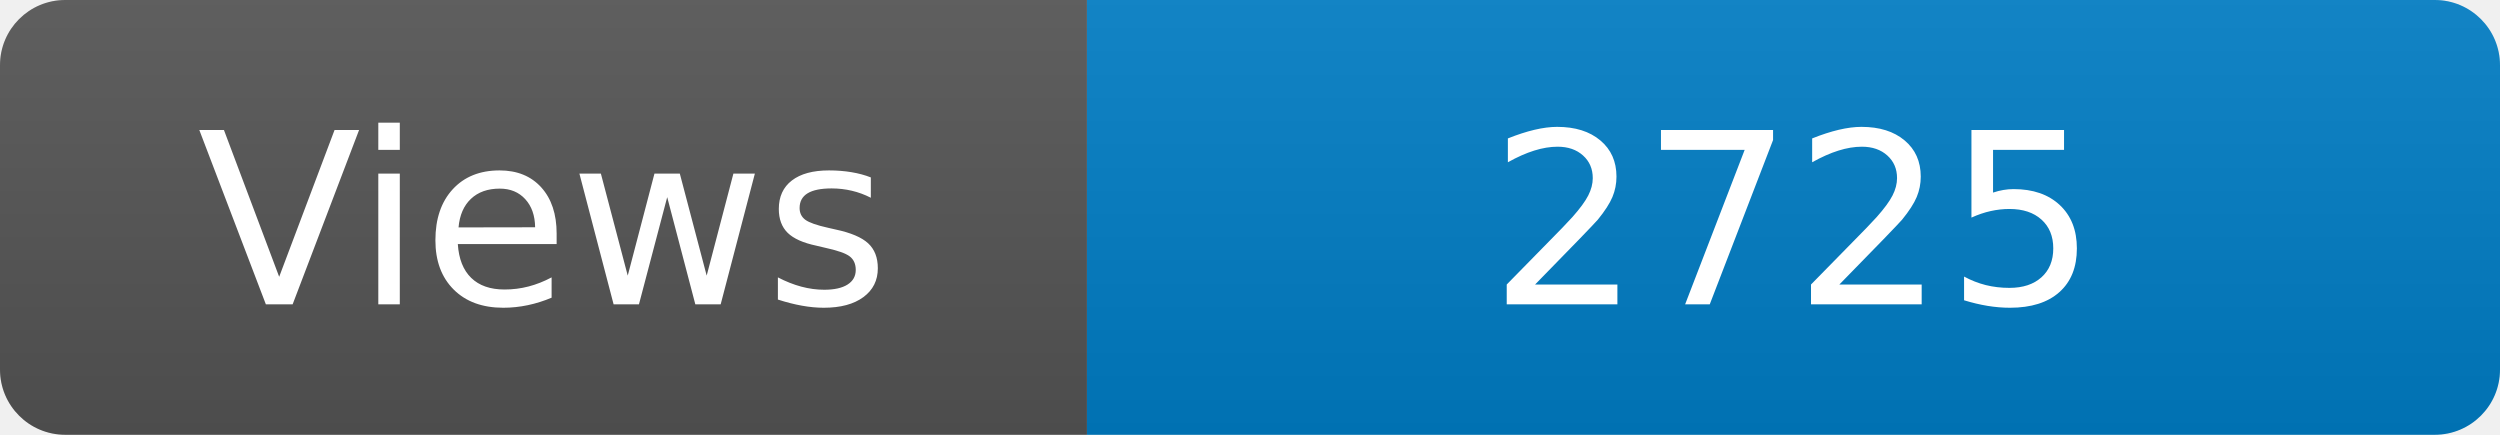
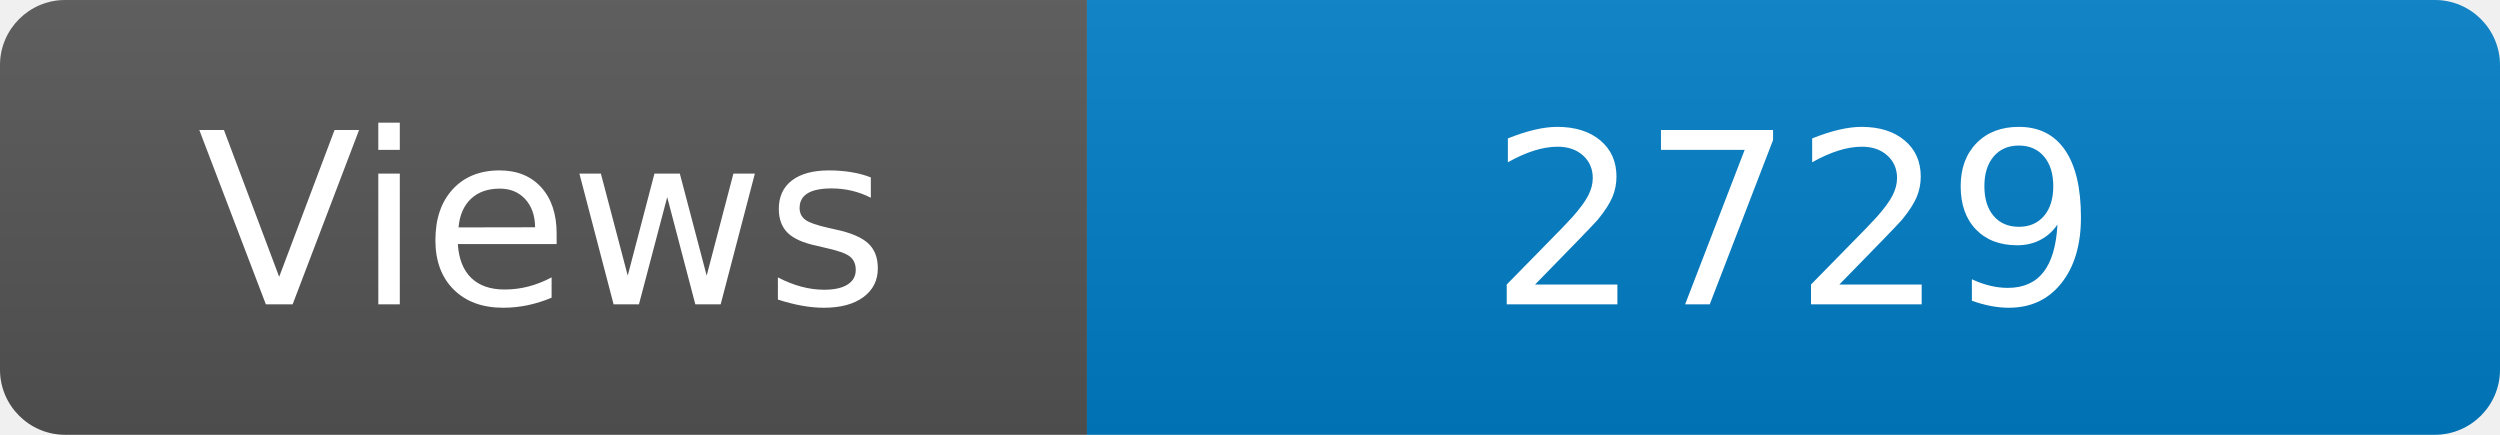
<svg xmlns="http://www.w3.org/2000/svg" width="115" height="20" role="img" aria-label="Maintained?: yes">
  <linearGradient id="s" x2="0" y2="100%">
    <stop offset="0" stop-color="#bbb" stop-opacity=".1" />
    <stop offset="1" stop-opacity=".1" />
  </linearGradient>
  <clipPath id="r">
    <rect width="115" height="20" rx="3" fill="#fff" />
  </clipPath>
  <g clip-path="url(#r)">
    <rect width="50" height="20" fill="#555" />
    <rect x="50" width="160" height="20" fill="#007ec6" />
    <rect width="115" height="20" fill="url(#s)" />
  </g>
  <g fill="#fff" text-anchor="middle" font-family="Verdana,Geneva,DejaVu Sans,sans-serif" font-size="110">
    <text x="250" y="140" transform="scale(.1)" fill="#fff">Views</text>
-     <text x="825" y="140" transform="scale(.1)" fill="#fff">2725</text>
+     <text x="825" y="140" transform="scale(.1)" fill="#fff">2729</text>
  </g>
</svg>
